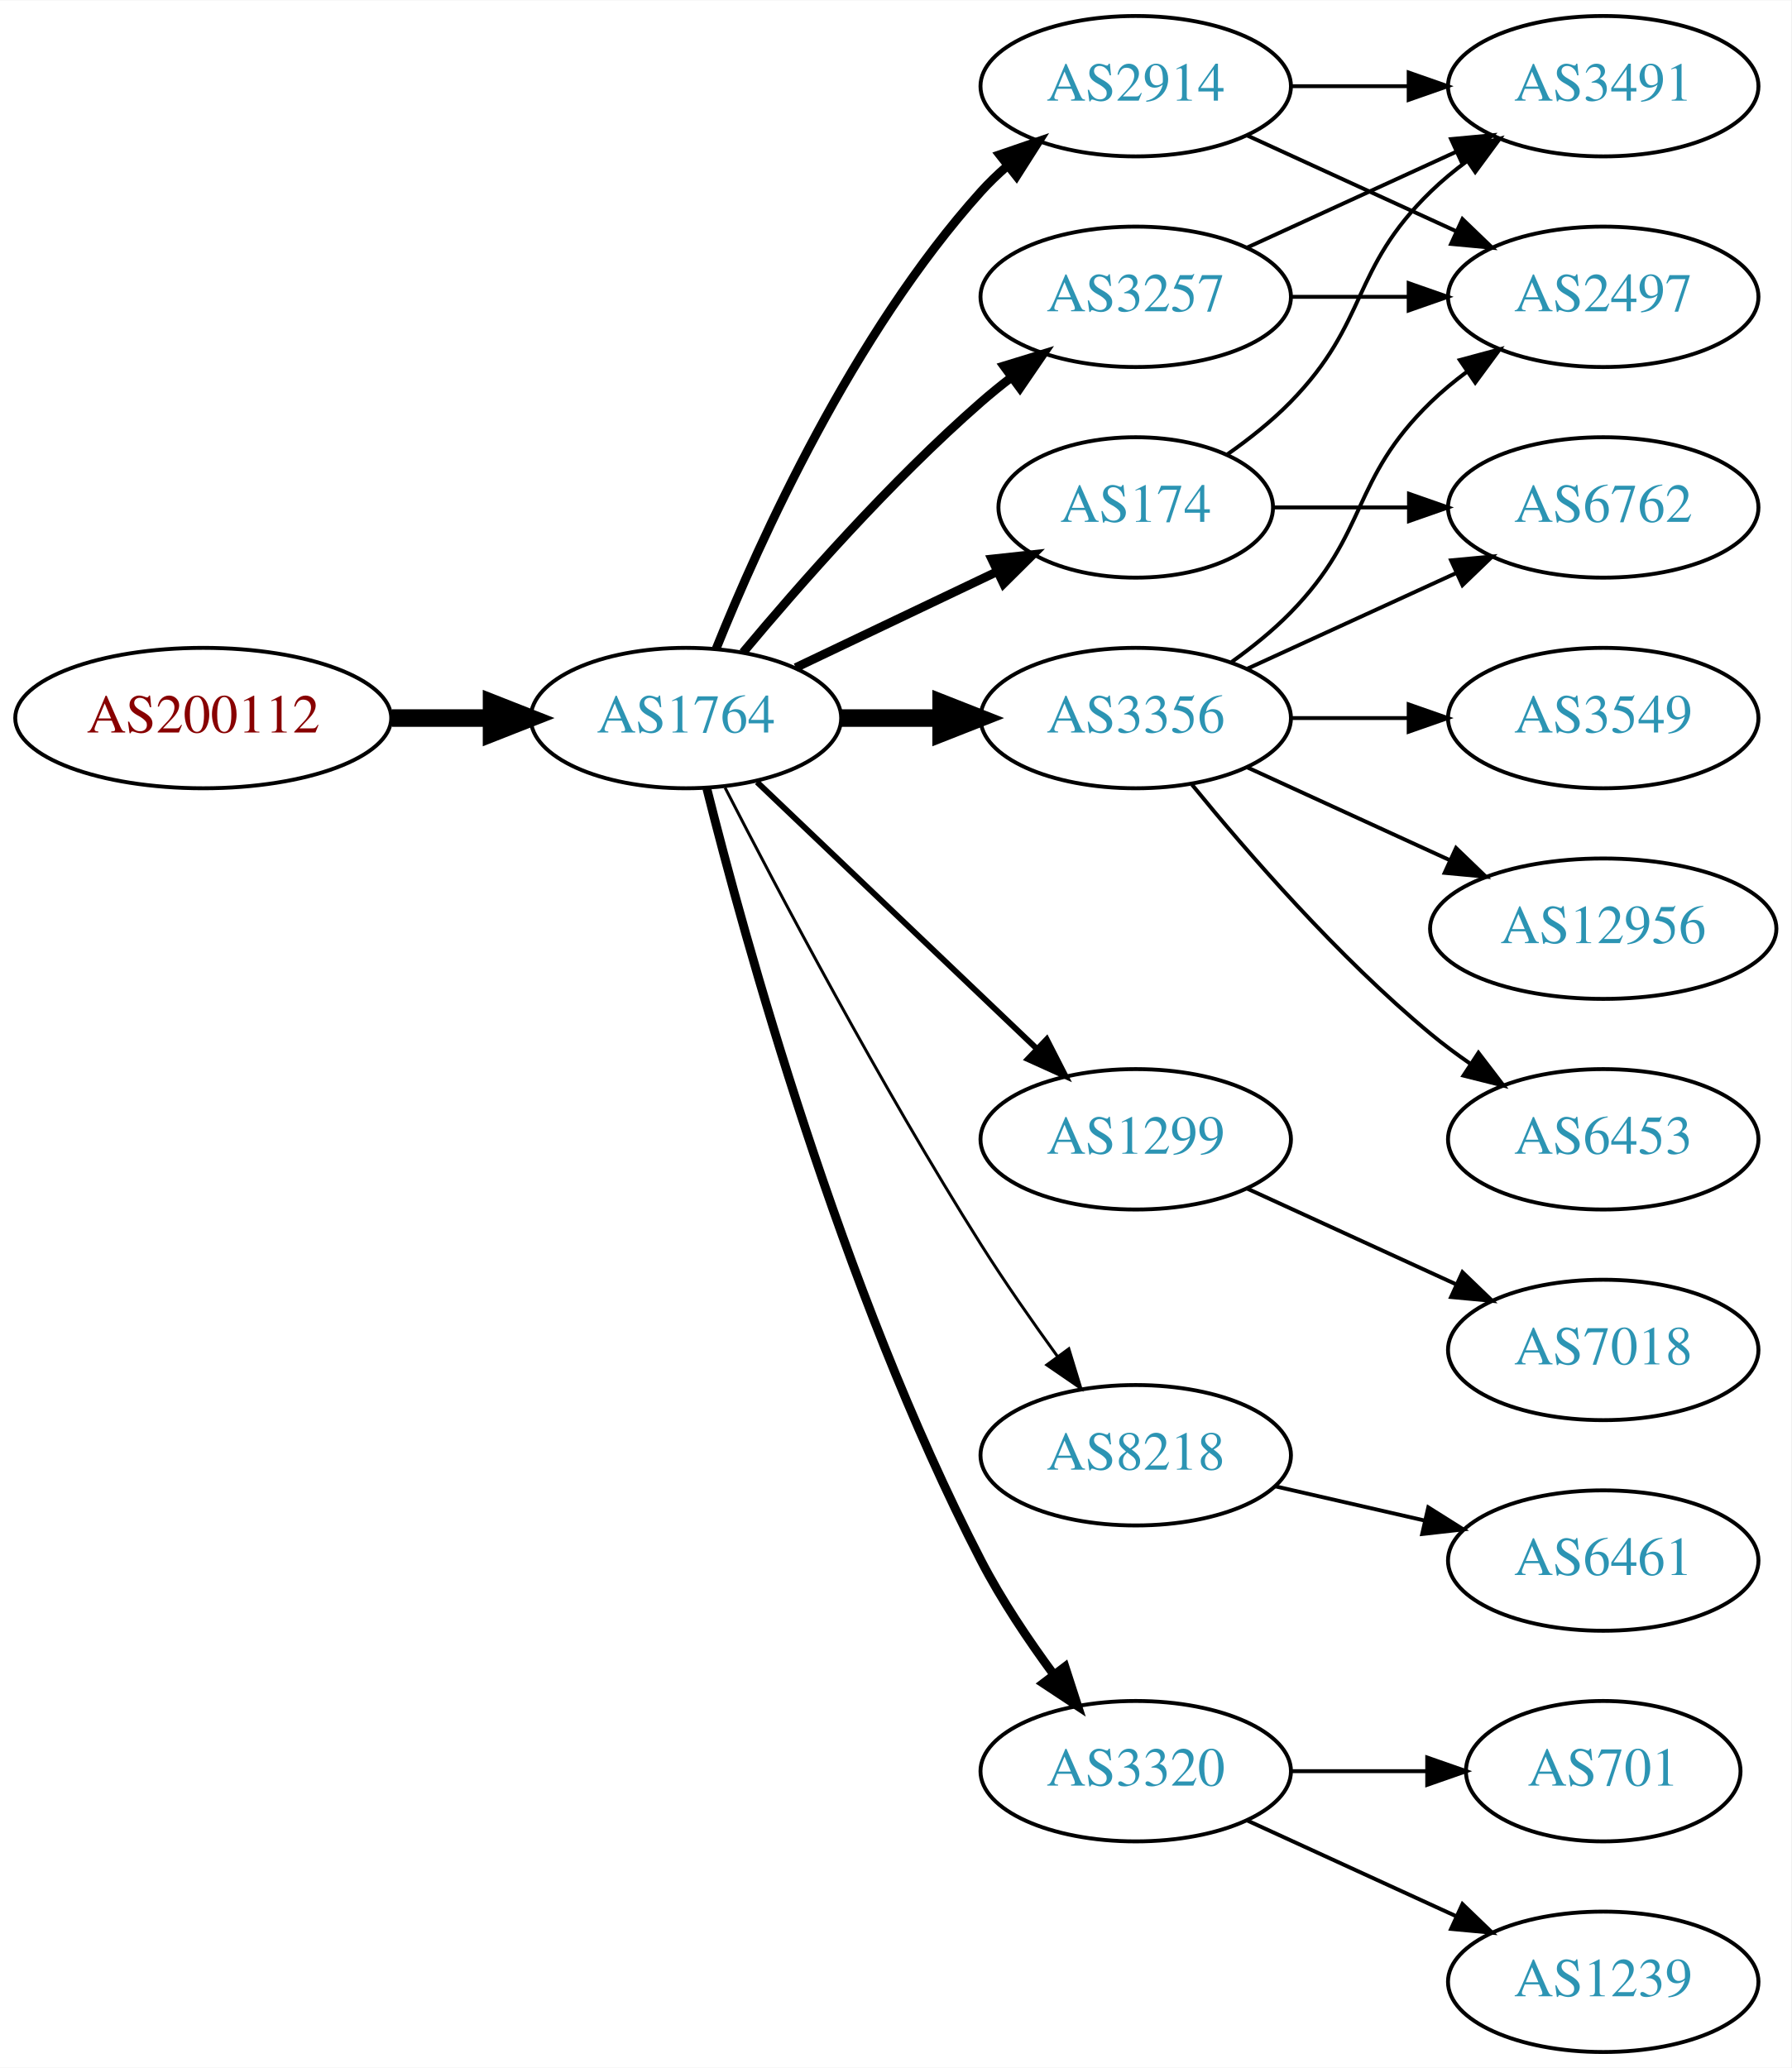
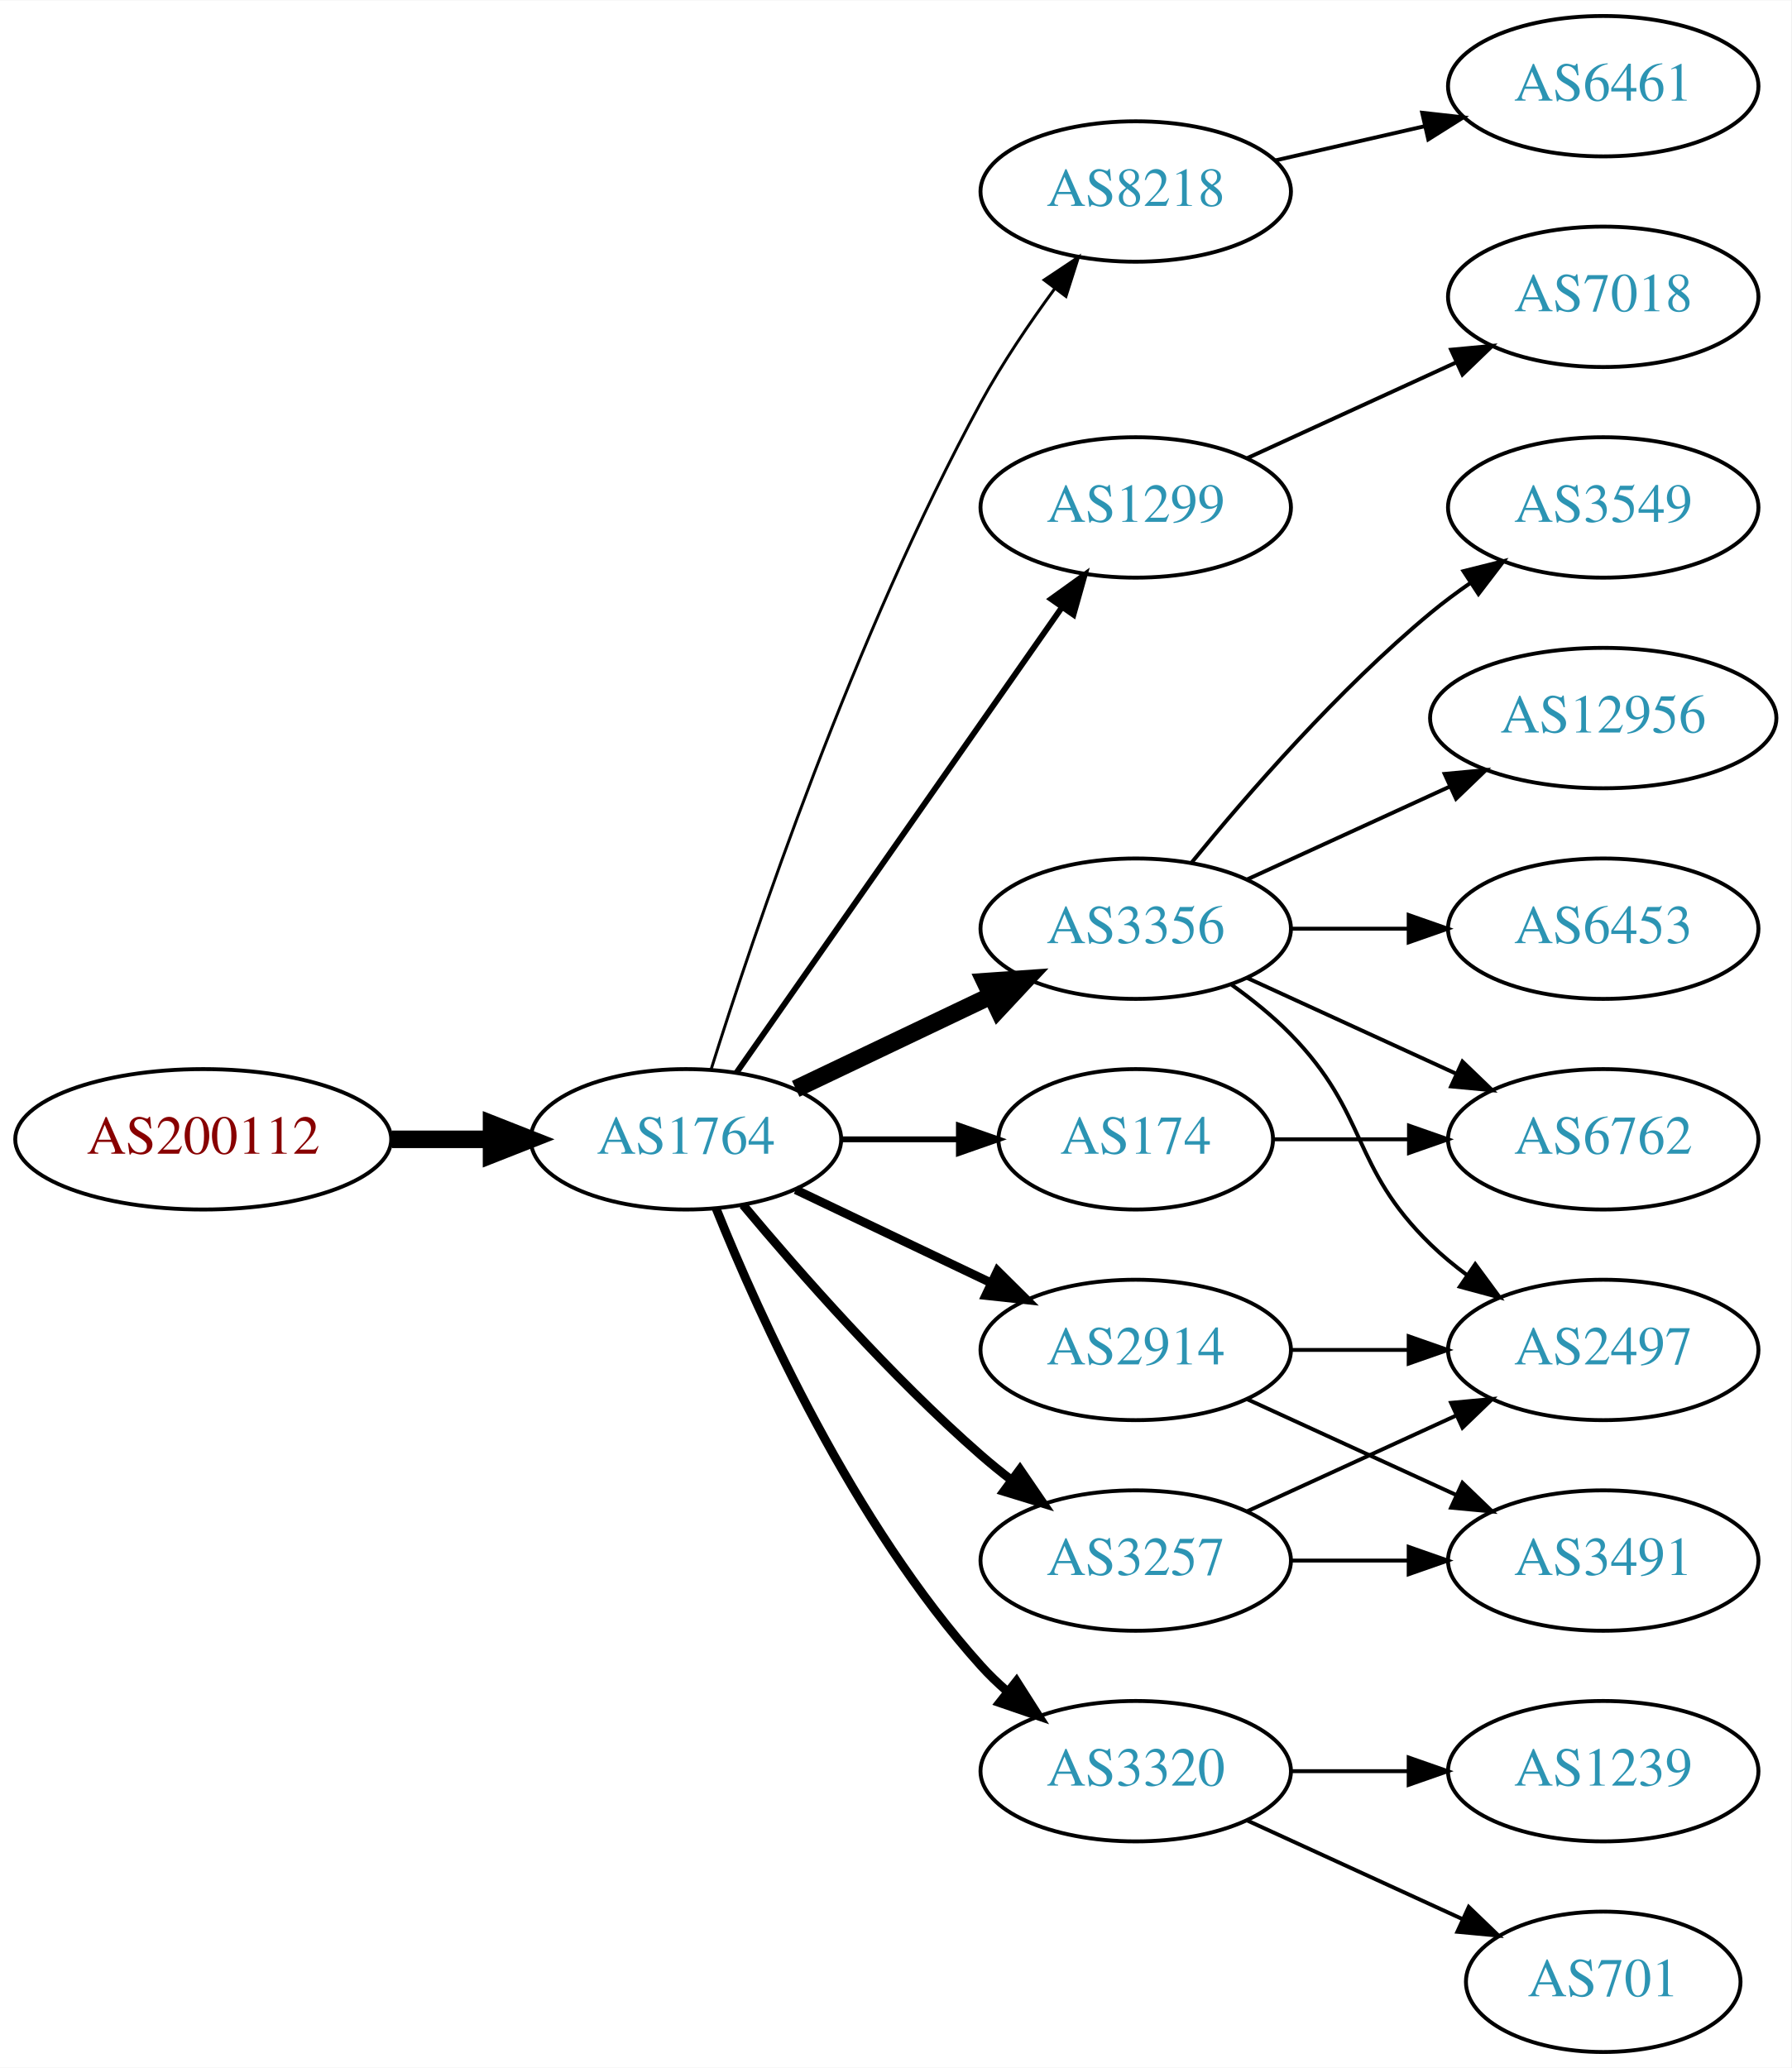
<svg xmlns="http://www.w3.org/2000/svg" xmlns:xlink="http://www.w3.org/1999/xlink" width="459pt" height="530pt" viewBox="0.00 0.00 459.17 530.00">
  <g id="graph0" class="graph" transform="scale(1 1) rotate(0) translate(4 526)">
    <polygon fill="white" stroke="none" points="-4,4 -4,-526 455.17,-526 455.17,4 -4,4" />
    <g id="node1" class="node">
      <g id="a_node1">
        <a xlink:href="/asn/200112" xlink:title="AS200112 ~ DABIS GmbH [AT]">
-           <ellipse fill="#ffffff" stroke="black" cx="48.096" cy="-342" rx="48.192" ry="18" />
-           <text text-anchor="middle" x="48.096" y="-338.3" font-family="Times,serif" font-size="14.00" fill="#880000">AS200112</text>
+           <ellipse fill="#ffffff" stroke="black" cx="48.096" cy="-234" rx="48.192" ry="18" />
+           <text text-anchor="middle" x="48.096" y="-230.3" font-family="Times,serif" font-size="14.00" fill="#880000">AS200112</text>
        </a>
      </g>
    </g>
    <g id="node2" class="node">
      <g id="a_node2">
        <a xlink:href="/asn/1764" xlink:title="AS1764 ~ NEXTLAYER-AS [AT]">
-           <ellipse fill="#ffffff" stroke="black" cx="171.838" cy="-342" rx="39.794" ry="18" />
-           <text text-anchor="middle" x="171.838" y="-338.3" font-family="Times,serif" font-size="14.00" fill="#2c94b3">AS1764</text>
+           <ellipse fill="#ffffff" stroke="black" cx="171.838" cy="-234" rx="39.794" ry="18" />
+           <text text-anchor="middle" x="171.838" y="-230.3" font-family="Times,serif" font-size="14.00" fill="#2c94b3">AS1764</text>
        </a>
      </g>
    </g>
    <g id="edge1" class="edge">
-       <path fill="none" stroke="black" stroke-width="4.5" d="M96.513,-342C104.867,-342 113.577,-342 121.969,-342" />
-       <polygon fill="black" stroke="black" stroke-width="4.5" points="122.004,-345.938 132.004,-342 122.004,-338.063 122.004,-345.938" />
+       <path fill="none" stroke="black" stroke-width="4.5" d="M96.513,-234C104.867,-234 113.577,-234 121.969,-234" />
+       <polygon fill="black" stroke="black" stroke-width="4.5" points="122.004,-237.938 132.004,-234 122.004,-230.063 122.004,-237.938" />
    </g>
    <g id="node3" class="node">
      <g id="a_node3">
-         <a xlink:href="/asn/3257" xlink:title="AS3257 ~ GTT [DE]">
-           <ellipse fill="#ffffff" stroke="black" cx="287.131" cy="-450" rx="39.794" ry="18" />
-           <text text-anchor="middle" x="287.131" y="-446.3" font-family="Times,serif" font-size="14.00" fill="#2c94b3">AS3257</text>
+         <a xlink:href="/asn/8218" xlink:title="AS8218 ~ legacy Neotelecoms [FR]">
+           <ellipse fill="#ffffff" stroke="black" cx="287.131" cy="-477" rx="39.794" ry="18" />
+           <text text-anchor="middle" x="287.131" y="-473.3" font-family="Times,serif" font-size="14.00" fill="#2c94b3">AS8218</text>
        </a>
      </g>
    </g>
    <g id="edge2" class="edge">
-       <path fill="none" stroke="black" stroke-width="2.25" d="M186.468,-358.817C200.751,-375.929 224.297,-402.745 247.484,-423 249.95,-425.154 252.589,-427.294 255.286,-429.372" />
-       <polygon fill="black" stroke="black" stroke-width="2.25" points="253.311,-432.264 263.44,-435.37 257.459,-426.625 253.311,-432.264" />
+       <path fill="none" stroke="black" stroke-width="0.75" d="M178.259,-251.841C189.03,-286.146 214.921,-363.203 247.484,-423 252.916,-432.974 259.89,-443.269 266.416,-452.16" />
+       <polygon fill="black" stroke="black" stroke-width="0.75" points="263.658,-454.316 272.47,-460.198 269.249,-450.105 263.658,-454.316" />
    </g>
    <g id="node4" class="node">
      <g id="a_node4">
-         <a xlink:href="/asn/3356" xlink:title="AS3356 ~ Level 3 Parent, LLC [US]">
-           <ellipse fill="#ffffff" stroke="black" cx="287.131" cy="-342" rx="39.794" ry="18" />
-           <text text-anchor="middle" x="287.131" y="-338.3" font-family="Times,serif" font-size="14.00" fill="#2c94b3">AS3356</text>
+         <a xlink:href="/asn/1299" xlink:title="AS1299 ~ Telia Carrier [EU]">
+           <ellipse fill="#ffffff" stroke="black" cx="287.131" cy="-396" rx="39.794" ry="18" />
+           <text text-anchor="middle" x="287.131" y="-392.3" font-family="Times,serif" font-size="14.00" fill="#2c94b3">AS1299</text>
        </a>
      </g>
    </g>
    <g id="edge3" class="edge">
-       <path fill="none" stroke="black" stroke-width="4.5" d="M211.51,-342C219.713,-342 228.477,-342 237.009,-342" />
-       <polygon fill="black" stroke="black" stroke-width="4.5" points="237.248,-345.938 247.248,-342 237.248,-338.063 237.248,-345.938" />
+       <path fill="none" stroke="black" stroke-width="1.5" d="M184.748,-251.031C204.67,-279.517 244.859,-336.985 268.209,-370.374" />
+       <polygon fill="black" stroke="black" stroke-width="1.5" points="265.44,-372.521 274.039,-378.71 271.176,-368.509 265.44,-372.521" />
    </g>
    <g id="node5" class="node">
      <g id="a_node5">
-         <a xlink:href="/asn/1299" xlink:title="AS1299 ~ Telia Carrier [EU]">
-           <ellipse fill="#ffffff" stroke="black" cx="287.131" cy="-234" rx="39.794" ry="18" />
-           <text text-anchor="middle" x="287.131" y="-230.3" font-family="Times,serif" font-size="14.00" fill="#2c94b3">AS1299</text>
+         <a xlink:href="/asn/3356" xlink:title="AS3356 ~ Level 3 Parent, LLC [US]">
+           <ellipse fill="#ffffff" stroke="black" cx="287.131" cy="-288" rx="39.794" ry="18" />
+           <text text-anchor="middle" x="287.131" y="-284.3" font-family="Times,serif" font-size="14.00" fill="#2c94b3">AS3356</text>
        </a>
      </g>
    </g>
    <g id="edge4" class="edge">
-       <path fill="none" stroke="black" stroke-width="1.5" d="M190.045,-325.597C209.12,-307.413 240.04,-277.937 261.638,-257.349" />
-       <polygon fill="black" stroke="black" stroke-width="1.5" points="264.31,-259.637 269.133,-250.203 259.48,-254.57 264.31,-259.637" />
+       <path fill="none" stroke="black" stroke-width="4.5" d="M199.974,-246.934C214.968,-254.081 233.789,-263.052 250.013,-270.785" />
+       <polygon fill="black" stroke="black" stroke-width="4.5" points="248.495,-274.423 259.216,-275.171 251.883,-267.314 248.495,-274.423" />
    </g>
    <g id="node6" class="node">
      <g id="a_node6">
-         <a xlink:href="/asn/174" xlink:title="AS174 ~ Cogent Communications [US]">
-           <ellipse fill="#ffffff" stroke="black" cx="287.131" cy="-396" rx="35.194" ry="18" />
-           <text text-anchor="middle" x="287.131" y="-392.3" font-family="Times,serif" font-size="14.00" fill="#2c94b3">AS174</text>
+         <a xlink:href="/asn/3257" xlink:title="AS3257 ~ GTT [DE]">
+           <ellipse fill="#ffffff" stroke="black" cx="287.131" cy="-126" rx="39.794" ry="18" />
+           <text text-anchor="middle" x="287.131" y="-122.3" font-family="Times,serif" font-size="14.00" fill="#2c94b3">AS3257</text>
        </a>
      </g>
    </g>
    <g id="edge5" class="edge">
-       <path fill="none" stroke="black" stroke-width="2.25" d="M199.974,-354.934C215.406,-362.29 234.892,-371.577 251.427,-379.459" />
-       <polygon fill="black" stroke="black" stroke-width="2.25" points="250.236,-382.768 260.769,-383.911 253.247,-376.449 250.236,-382.768" />
+       <path fill="none" stroke="black" stroke-width="2.25" d="M186.468,-217.183C200.751,-200.071 224.297,-173.255 247.484,-153 249.95,-150.846 252.589,-148.706 255.286,-146.628" />
+       <polygon fill="black" stroke="black" stroke-width="2.25" points="257.459,-149.375 263.44,-140.63 253.311,-143.736 257.459,-149.375" />
    </g>
    <g id="node7" class="node">
      <g id="a_node7">
-         <a xlink:href="/asn/2914" xlink:title="AS2914 ~ NTT America, Inc. [US]">
-           <ellipse fill="#ffffff" stroke="black" cx="287.131" cy="-504" rx="39.794" ry="18" />
-           <text text-anchor="middle" x="287.131" y="-500.3" font-family="Times,serif" font-size="14.00" fill="#2c94b3">AS2914</text>
-         </a>
-       </g>
-     </g>
-     <g id="edge6" class="edge">
-       <path fill="none" stroke="black" stroke-width="2.25" d="M179.586,-359.787C190.637,-387.243 214.69,-440.578 247.484,-477 249.487,-479.224 251.706,-481.363 254.038,-483.397" />
-       <polygon fill="black" stroke="black" stroke-width="2.25" points="252.236,-486.433 262.257,-489.873 256.569,-480.935 252.236,-486.433" />
-     </g>
-     <g id="node8" class="node">
-       <g id="a_node8">
-         <a xlink:href="/asn/8218" xlink:title="AS8218 ~ legacy Neotelecoms [FR]">
-           <ellipse fill="#ffffff" stroke="black" cx="287.131" cy="-153" rx="39.794" ry="18" />
-           <text text-anchor="middle" x="287.131" y="-149.3" font-family="Times,serif" font-size="14.00" fill="#2c94b3">AS8218</text>
-         </a>
-       </g>
-     </g>
-     <g id="edge7" class="edge">
-       <path fill="none" stroke="black" stroke-width="0.75" d="M181.864,-324.148C195.3,-297.945 221.75,-247.763 247.484,-207 253.547,-197.396 260.667,-187.187 267.133,-178.261" />
-       <polygon fill="black" stroke="black" stroke-width="0.75" points="269.984,-180.291 273.075,-170.157 264.339,-176.152 269.984,-180.291" />
-     </g>
-     <g id="node9" class="node">
-       <g id="a_node9">
        <a xlink:href="/asn/3320" xlink:title="AS3320 ~ DTAG [DE]">
          <ellipse fill="#ffffff" stroke="black" cx="287.131" cy="-72" rx="39.794" ry="18" />
          <text text-anchor="middle" x="287.131" y="-68.3" font-family="Times,serif" font-size="14.00" fill="#2c94b3">AS3320</text>
        </a>
      </g>
    </g>
+     <g id="edge6" class="edge">
+       <path fill="none" stroke="black" stroke-width="2.25" d="M179.586,-216.213C190.637,-188.757 214.69,-135.422 247.484,-99 249.487,-96.776 251.706,-94.637 254.038,-92.603" />
+       <polygon fill="black" stroke="black" stroke-width="2.25" points="256.569,-95.065 262.257,-86.127 252.236,-89.567 256.569,-95.065" />
+     </g>
+     <g id="node8" class="node">
+       <g id="a_node8">
+         <a xlink:href="/asn/2914" xlink:title="AS2914 ~ NTT America, Inc. [US]">
+           <ellipse fill="#ffffff" stroke="black" cx="287.131" cy="-180" rx="39.794" ry="18" />
+           <text text-anchor="middle" x="287.131" y="-176.3" font-family="Times,serif" font-size="14.00" fill="#2c94b3">AS2914</text>
+         </a>
+       </g>
+     </g>
+     <g id="edge7" class="edge">
+       <path fill="none" stroke="black" stroke-width="2.25" d="M199.974,-221.066C214.968,-213.919 233.789,-204.948 250.013,-197.215" />
+       <polygon fill="black" stroke="black" stroke-width="2.25" points="251.695,-200.291 259.216,-192.829 248.683,-193.972 251.695,-200.291" />
+     </g>
+     <g id="node9" class="node">
+       <g id="a_node9">
+         <a xlink:href="/asn/174" xlink:title="AS174 ~ Cogent Communications [US]">
+           <ellipse fill="#ffffff" stroke="black" cx="287.131" cy="-234" rx="35.194" ry="18" />
+           <text text-anchor="middle" x="287.131" y="-230.3" font-family="Times,serif" font-size="14.00" fill="#2c94b3">AS174</text>
+         </a>
+       </g>
+     </g>
    <g id="edge8" class="edge">
-       <path fill="none" stroke="black" stroke-width="2.25" d="M177.187,-323.934C186.741,-285.918 211.602,-195.439 247.484,-126 252.698,-115.91 259.623,-105.589 266.169,-96.709" />
-       <polygon fill="black" stroke="black" stroke-width="2.25" points="268.998,-98.771 272.261,-88.691 263.424,-94.536 268.998,-98.771" />
+       <path fill="none" stroke="black" stroke-width="1.5" d="M211.51,-234C221.215,-234 231.706,-234 241.669,-234" />
+       <polygon fill="black" stroke="black" stroke-width="1.5" points="241.805,-237.5 251.805,-234 241.805,-230.5 241.805,-237.5" />
+     </g>
+     <g id="node10" class="node">
+       <g id="a_node10">
+         <a xlink:href="/asn/6461" xlink:title="AS6461 ~ Zayo Bandwidth [US]">
+           <ellipse fill="#ffffff" stroke="black" cx="406.973" cy="-504" rx="39.794" ry="18" />
+           <text text-anchor="middle" x="406.973" y="-500.3" font-family="Times,serif" font-size="14.00" fill="#2c94b3">AS6461</text>
+         </a>
+       </g>
+     </g>
+     <g id="edge9" class="edge">
+       <path fill="none" stroke="black" d="M322.85,-484.955C334.85,-487.704 348.471,-490.825 361.164,-493.733" />
+       <polygon fill="black" stroke="black" points="360.566,-497.187 371.095,-496.009 362.129,-490.364 360.566,-497.187" />
+     </g>
+     <g id="node17" class="node">
+       <g id="a_node17">
+         <a xlink:href="/asn/7018" xlink:title="AS7018 ~ AT&amp;T Services, Inc. [US]">
+           <ellipse fill="#ffffff" stroke="black" cx="406.973" cy="-450" rx="39.794" ry="18" />
+           <text text-anchor="middle" x="406.973" y="-446.3" font-family="Times,serif" font-size="14.00" fill="#2c94b3">AS7018</text>
+         </a>
+       </g>
+     </g>
+     <g id="edge20" class="edge">
+       <path fill="none" stroke="black" d="M315.76,-408.661C331.717,-415.973 351.987,-425.261 369.27,-433.181" />
+       <polygon fill="black" stroke="black" points="367.969,-436.435 378.518,-437.419 370.885,-430.071 367.969,-436.435" />
+     </g>
+     <g id="node11" class="node">
+       <g id="a_node11">
+         <a xlink:href="/asn/3549" xlink:title="AS3549 ~ Level 3 Parent, LLC [US]">
+           <ellipse fill="#ffffff" stroke="black" cx="406.973" cy="-396" rx="39.794" ry="18" />
+           <text text-anchor="middle" x="406.973" y="-392.3" font-family="Times,serif" font-size="14.00" fill="#2c94b3">AS3549</text>
+         </a>
+       </g>
+     </g>
+     <g id="edge10" class="edge">
+       <path fill="none" stroke="black" d="M301.55,-305.065C315.665,-322.375 339.079,-349.345 362.777,-369 365.994,-371.668 369.494,-374.27 373.065,-376.741" />
+       <polygon fill="black" stroke="black" points="371.143,-379.666 381.421,-382.236 374.988,-373.817 371.143,-379.666" />
+     </g>
+     <g id="node12" class="node">
+       <g id="a_node12">
+         <a xlink:href="/asn/12956" xlink:title="AS12956 ~ TELXIUS [ES]">
+           <ellipse fill="#ffffff" stroke="black" cx="406.973" cy="-342" rx="44.393" ry="18" />
+           <text text-anchor="middle" x="406.973" y="-338.3" font-family="Times,serif" font-size="14.00" fill="#2c94b3">AS12956</text>
+         </a>
+       </g>
+     </g>
+     <g id="edge11" class="edge">
+       <path fill="none" stroke="black" d="M315.76,-300.661C331.258,-307.762 350.824,-316.728 367.771,-324.494" />
+       <polygon fill="black" stroke="black" points="366.324,-327.681 376.873,-328.665 369.24,-321.317 366.324,-327.681" />
+     </g>
+     <g id="node13" class="node">
+       <g id="a_node13">
+         <a xlink:href="/asn/6762" xlink:title="AS6762 ~ TELECOM ITALIA SPARKLE S.p.A. [IT]">
+           <ellipse fill="#ffffff" stroke="black" cx="406.973" cy="-234" rx="39.794" ry="18" />
+           <text text-anchor="middle" x="406.973" y="-230.3" font-family="Times,serif" font-size="14.00" fill="#2c94b3">AS6762</text>
+         </a>
+       </g>
+     </g>
+     <g id="edge12" class="edge">
+       <path fill="none" stroke="black" d="M315.76,-275.339C331.717,-268.027 351.987,-258.739 369.27,-250.819" />
+       <polygon fill="black" stroke="black" points="370.885,-253.929 378.518,-246.581 367.969,-247.565 370.885,-253.929" />
    </g>
    <g id="node14" class="node">
      <g id="a_node14">
        <a xlink:href="/asn/2497" xlink:title="AS2497 ~ Internet Initiative Japan Inc. [JP]">
-           <ellipse fill="#ffffff" stroke="black" cx="406.973" cy="-450" rx="39.794" ry="18" />
-           <text text-anchor="middle" x="406.973" y="-446.3" font-family="Times,serif" font-size="14.00" fill="#2c94b3">AS2497</text>
-         </a>
-       </g>
-     </g>
-     <g id="edge21" class="edge">
-       <path fill="none" stroke="black" d="M327.044,-450C336.597,-450 346.947,-450 356.909,-450" />
-       <polygon fill="black" stroke="black" points="357.102,-453.5 367.102,-450 357.102,-446.5 357.102,-453.5" />
+           <ellipse fill="#ffffff" stroke="black" cx="406.973" cy="-180" rx="39.794" ry="18" />
+           <text text-anchor="middle" x="406.973" y="-176.3" font-family="Times,serif" font-size="14.00" fill="#2c94b3">AS2497</text>
+         </a>
+       </g>
+     </g>
+     <g id="edge13" class="edge">
+       <path fill="none" stroke="black" d="M311.725,-273.611C316.981,-269.852 322.313,-265.563 326.777,-261 346.95,-240.383 342.084,-227.094 362.777,-207 365.623,-204.237 368.796,-201.614 372.096,-199.166" />
+       <polygon fill="black" stroke="black" points="374.162,-201.994 380.444,-193.462 370.213,-196.214 374.162,-201.994" />
+     </g>
+     <g id="node15" class="node">
+       <g id="a_node15">
+         <a xlink:href="/asn/6453" xlink:title="AS6453 ~ TATA COMMUNICATIONS (AMERICA) INC [US]">
+           <ellipse fill="#ffffff" stroke="black" cx="406.973" cy="-288" rx="39.794" ry="18" />
+           <text text-anchor="middle" x="406.973" y="-284.3" font-family="Times,serif" font-size="14.00" fill="#2c94b3">AS6453</text>
+         </a>
+       </g>
+     </g>
+     <g id="edge14" class="edge">
+       <path fill="none" stroke="black" d="M327.044,-288C336.597,-288 346.947,-288 356.909,-288" />
+       <polygon fill="black" stroke="black" points="357.102,-291.5 367.102,-288 357.102,-284.5 357.102,-291.5" />
+     </g>
+     <g id="edge15" class="edge">
+       <path fill="none" stroke="black" d="M315.76,-138.661C331.717,-145.973 351.987,-155.261 369.27,-163.181" />
+       <polygon fill="black" stroke="black" points="367.969,-166.435 378.518,-167.419 370.885,-160.071 367.969,-166.435" />
    </g>
    <g id="node16" class="node">
      <g id="a_node16">
        <a xlink:href="/asn/3491" xlink:title="AS3491 ~ PCCW Global, Inc. [US]">
-           <ellipse fill="#ffffff" stroke="black" cx="406.973" cy="-504" rx="39.794" ry="18" />
-           <text text-anchor="middle" x="406.973" y="-500.3" font-family="Times,serif" font-size="14.00" fill="#2c94b3">AS3491</text>
-         </a>
-       </g>
-     </g>
-     <g id="edge20" class="edge">
-       <path fill="none" stroke="black" d="M315.76,-462.661C331.717,-469.973 351.987,-479.261 369.27,-487.181" />
-       <polygon fill="black" stroke="black" points="367.969,-490.435 378.518,-491.419 370.885,-484.071 367.969,-490.435" />
-     </g>
-     <g id="node10" class="node">
-       <g id="a_node10">
-         <a xlink:href="/asn/3549" xlink:title="AS3549 ~ Level 3 Parent, LLC [US]">
-           <ellipse fill="#ffffff" stroke="black" cx="406.973" cy="-342" rx="39.794" ry="18" />
-           <text text-anchor="middle" x="406.973" y="-338.3" font-family="Times,serif" font-size="14.00" fill="#2c94b3">AS3549</text>
-         </a>
-       </g>
-     </g>
-     <g id="edge9" class="edge">
-       <path fill="none" stroke="black" d="M327.044,-342C336.597,-342 346.947,-342 356.909,-342" />
-       <polygon fill="black" stroke="black" points="357.102,-345.5 367.102,-342 357.102,-338.5 357.102,-345.5" />
-     </g>
-     <g id="node11" class="node">
-       <g id="a_node11">
-         <a xlink:href="/asn/12956" xlink:title="AS12956 ~ TELXIUS [ES]">
-           <ellipse fill="#ffffff" stroke="black" cx="406.973" cy="-288" rx="44.393" ry="18" />
-           <text text-anchor="middle" x="406.973" y="-284.3" font-family="Times,serif" font-size="14.00" fill="#2c94b3">AS12956</text>
-         </a>
-       </g>
-     </g>
-     <g id="edge10" class="edge">
-       <path fill="none" stroke="black" d="M315.76,-329.339C331.258,-322.238 350.824,-313.272 367.771,-305.506" />
-       <polygon fill="black" stroke="black" points="369.24,-308.683 376.873,-301.335 366.324,-302.319 369.24,-308.683" />
-     </g>
-     <g id="node12" class="node">
-       <g id="a_node12">
-         <a xlink:href="/asn/6762" xlink:title="AS6762 ~ TELECOM ITALIA SPARKLE S.p.A. [IT]">
-           <ellipse fill="#ffffff" stroke="black" cx="406.973" cy="-396" rx="39.794" ry="18" />
-           <text text-anchor="middle" x="406.973" y="-392.3" font-family="Times,serif" font-size="14.00" fill="#2c94b3">AS6762</text>
-         </a>
-       </g>
-     </g>
-     <g id="edge11" class="edge">
-       <path fill="none" stroke="black" d="M315.76,-354.661C331.717,-361.973 351.987,-371.261 369.27,-379.181" />
-       <polygon fill="black" stroke="black" points="367.969,-382.435 378.518,-383.419 370.885,-376.071 367.969,-382.435" />
-     </g>
-     <g id="node13" class="node">
-       <g id="a_node13">
-         <a xlink:href="/asn/6453" xlink:title="AS6453 ~ TATA COMMUNICATIONS (AMERICA) INC [US]">
-           <ellipse fill="#ffffff" stroke="black" cx="406.973" cy="-234" rx="39.794" ry="18" />
-           <text text-anchor="middle" x="406.973" y="-230.3" font-family="Times,serif" font-size="14.00" fill="#2c94b3">AS6453</text>
-         </a>
-       </g>
-     </g>
-     <g id="edge12" class="edge">
-       <path fill="none" stroke="black" d="M301.55,-324.935C315.665,-307.625 339.079,-280.655 362.777,-261 365.994,-258.332 369.494,-255.73 373.065,-253.259" />
-       <polygon fill="black" stroke="black" points="374.988,-256.183 381.421,-247.764 371.143,-250.334 374.988,-256.183" />
-     </g>
-     <g id="edge13" class="edge">
-       <path fill="none" stroke="black" d="M311.725,-356.389C316.981,-360.148 322.313,-364.437 326.777,-369 346.95,-389.617 342.084,-402.906 362.777,-423 365.623,-425.763 368.796,-428.386 372.096,-430.834" />
-       <polygon fill="black" stroke="black" points="370.213,-433.786 380.444,-436.538 374.162,-428.006 370.213,-433.786" />
-     </g>
-     <g id="node15" class="node">
-       <g id="a_node15">
-         <a xlink:href="/asn/7018" xlink:title="AS7018 ~ AT&amp;T Services, Inc. [US]">
-           <ellipse fill="#ffffff" stroke="black" cx="406.973" cy="-180" rx="39.794" ry="18" />
-           <text text-anchor="middle" x="406.973" y="-176.3" font-family="Times,serif" font-size="14.00" fill="#2c94b3">AS7018</text>
-         </a>
-       </g>
-     </g>
-     <g id="edge14" class="edge">
-       <path fill="none" stroke="black" d="M315.76,-221.339C331.717,-214.027 351.987,-204.739 369.27,-196.819" />
-       <polygon fill="black" stroke="black" points="370.885,-199.929 378.518,-192.581 367.969,-193.565 370.885,-199.929" />
+           <ellipse fill="#ffffff" stroke="black" cx="406.973" cy="-126" rx="39.794" ry="18" />
+           <text text-anchor="middle" x="406.973" y="-122.3" font-family="Times,serif" font-size="14.00" fill="#2c94b3">AS3491</text>
+         </a>
+       </g>
    </g>
    <g id="edge16" class="edge">
-       <path fill="none" stroke="black" d="M322.533,-396C333.357,-396 345.524,-396 357.151,-396" />
-       <polygon fill="black" stroke="black" points="357.182,-399.5 367.182,-396 357.182,-392.5 357.182,-399.5" />
-     </g>
-     <g id="edge15" class="edge">
-       <path fill="none" stroke="black" d="M310.514,-409.532C316.156,-413.49 321.969,-418.086 326.777,-423 346.95,-443.617 342.084,-456.906 362.777,-477 365.623,-479.763 368.796,-482.386 372.096,-484.834" />
-       <polygon fill="black" stroke="black" points="370.213,-487.786 380.444,-490.538 374.162,-482.006 370.213,-487.786" />
-     </g>
-     <g id="edge22" class="edge">
-       <path fill="none" stroke="black" d="M315.76,-491.339C331.717,-484.027 351.987,-474.739 369.27,-466.819" />
-       <polygon fill="black" stroke="black" points="370.885,-469.929 378.518,-462.581 367.969,-463.565 370.885,-469.929" />
-     </g>
-     <g id="edge23" class="edge">
-       <path fill="none" stroke="black" d="M327.044,-504C336.597,-504 346.947,-504 356.909,-504" />
-       <polygon fill="black" stroke="black" points="357.102,-507.5 367.102,-504 357.102,-500.5 357.102,-507.5" />
-     </g>
-     <g id="node17" class="node">
-       <g id="a_node17">
-         <a xlink:href="/asn/6461" xlink:title="AS6461 ~ Zayo Bandwidth [US]">
-           <ellipse fill="#ffffff" stroke="black" cx="406.973" cy="-126" rx="39.794" ry="18" />
-           <text text-anchor="middle" x="406.973" y="-122.3" font-family="Times,serif" font-size="14.00" fill="#2c94b3">AS6461</text>
-         </a>
-       </g>
-     </g>
-     <g id="edge17" class="edge">
-       <path fill="none" stroke="black" d="M322.85,-145.045C334.85,-142.296 348.471,-139.175 361.164,-136.267" />
-       <polygon fill="black" stroke="black" points="362.129,-139.636 371.095,-133.991 360.566,-132.813 362.129,-139.636" />
+       <path fill="none" stroke="black" d="M327.044,-126C336.597,-126 346.947,-126 356.909,-126" />
+       <polygon fill="black" stroke="black" points="357.102,-129.5 367.102,-126 357.102,-122.5 357.102,-129.5" />
    </g>
    <g id="node18" class="node">
      <g id="a_node18">
-         <a xlink:href="/asn/701" xlink:title="AS701 ~ UUNET [US]">
-           <ellipse fill="#ffffff" stroke="black" cx="406.973" cy="-72" rx="35.194" ry="18" />
-           <text text-anchor="middle" x="406.973" y="-68.3" font-family="Times,serif" font-size="14.00" fill="#2c94b3">AS701</text>
-         </a>
-       </g>
-     </g>
-     <g id="edge18" class="edge">
-       <path fill="none" stroke="black" d="M327.044,-72C338.13,-72 350.29,-72 361.672,-72" />
-       <polygon fill="black" stroke="black" points="361.854,-75.5 371.854,-72 361.854,-68.5 361.854,-75.5" />
+         <a xlink:href="/asn/1239" xlink:title="AS1239 ~ Sprint [US]">
+           <ellipse fill="#ffffff" stroke="black" cx="406.973" cy="-72" rx="39.794" ry="18" />
+           <text text-anchor="middle" x="406.973" y="-68.3" font-family="Times,serif" font-size="14.00" fill="#2c94b3">AS1239</text>
+         </a>
+       </g>
+     </g>
+     <g id="edge21" class="edge">
+       <path fill="none" stroke="black" d="M327.044,-72C336.597,-72 346.947,-72 356.909,-72" />
+       <polygon fill="black" stroke="black" points="357.102,-75.5 367.102,-72 357.102,-68.5 357.102,-75.5" />
    </g>
    <g id="node19" class="node">
      <g id="a_node19">
-         <a xlink:href="/asn/1239" xlink:title="AS1239 ~ Sprint [US]">
-           <ellipse fill="#ffffff" stroke="black" cx="406.973" cy="-18" rx="39.794" ry="18" />
-           <text text-anchor="middle" x="406.973" y="-14.3" font-family="Times,serif" font-size="14.00" fill="#2c94b3">AS1239</text>
-         </a>
-       </g>
+         <a xlink:href="/asn/701" xlink:title="AS701 ~ UUNET [US]">
+           <ellipse fill="#ffffff" stroke="black" cx="406.973" cy="-18" rx="35.194" ry="18" />
+           <text text-anchor="middle" x="406.973" y="-14.3" font-family="Times,serif" font-size="14.00" fill="#2c94b3">AS701</text>
+         </a>
+       </g>
+     </g>
+     <g id="edge22" class="edge">
+       <path fill="none" stroke="black" d="M315.76,-59.339C332.176,-51.817 353.158,-42.202 370.754,-34.139" />
+       <polygon fill="black" stroke="black" points="372.499,-37.189 380.132,-29.842 369.583,-30.826 372.499,-37.189" />
+     </g>
+     <g id="edge17" class="edge">
+       <path fill="none" stroke="black" d="M327.044,-180C336.597,-180 346.947,-180 356.909,-180" />
+       <polygon fill="black" stroke="black" points="357.102,-183.5 367.102,-180 357.102,-176.5 357.102,-183.5" />
+     </g>
+     <g id="edge18" class="edge">
+       <path fill="none" stroke="black" d="M315.76,-167.339C331.717,-160.027 351.987,-150.739 369.27,-142.819" />
+       <polygon fill="black" stroke="black" points="370.885,-145.929 378.518,-138.581 367.969,-139.565 370.885,-145.929" />
    </g>
    <g id="edge19" class="edge">
-       <path fill="none" stroke="black" d="M315.76,-59.339C331.717,-52.027 351.987,-42.739 369.27,-34.819" />
-       <polygon fill="black" stroke="black" points="370.885,-37.929 378.518,-30.581 367.969,-31.565 370.885,-37.929" />
+       <path fill="none" stroke="black" d="M322.533,-234C333.357,-234 345.524,-234 357.151,-234" />
+       <polygon fill="black" stroke="black" points="357.182,-237.5 367.182,-234 357.182,-230.5 357.182,-237.5" />
    </g>
  </g>
</svg>
